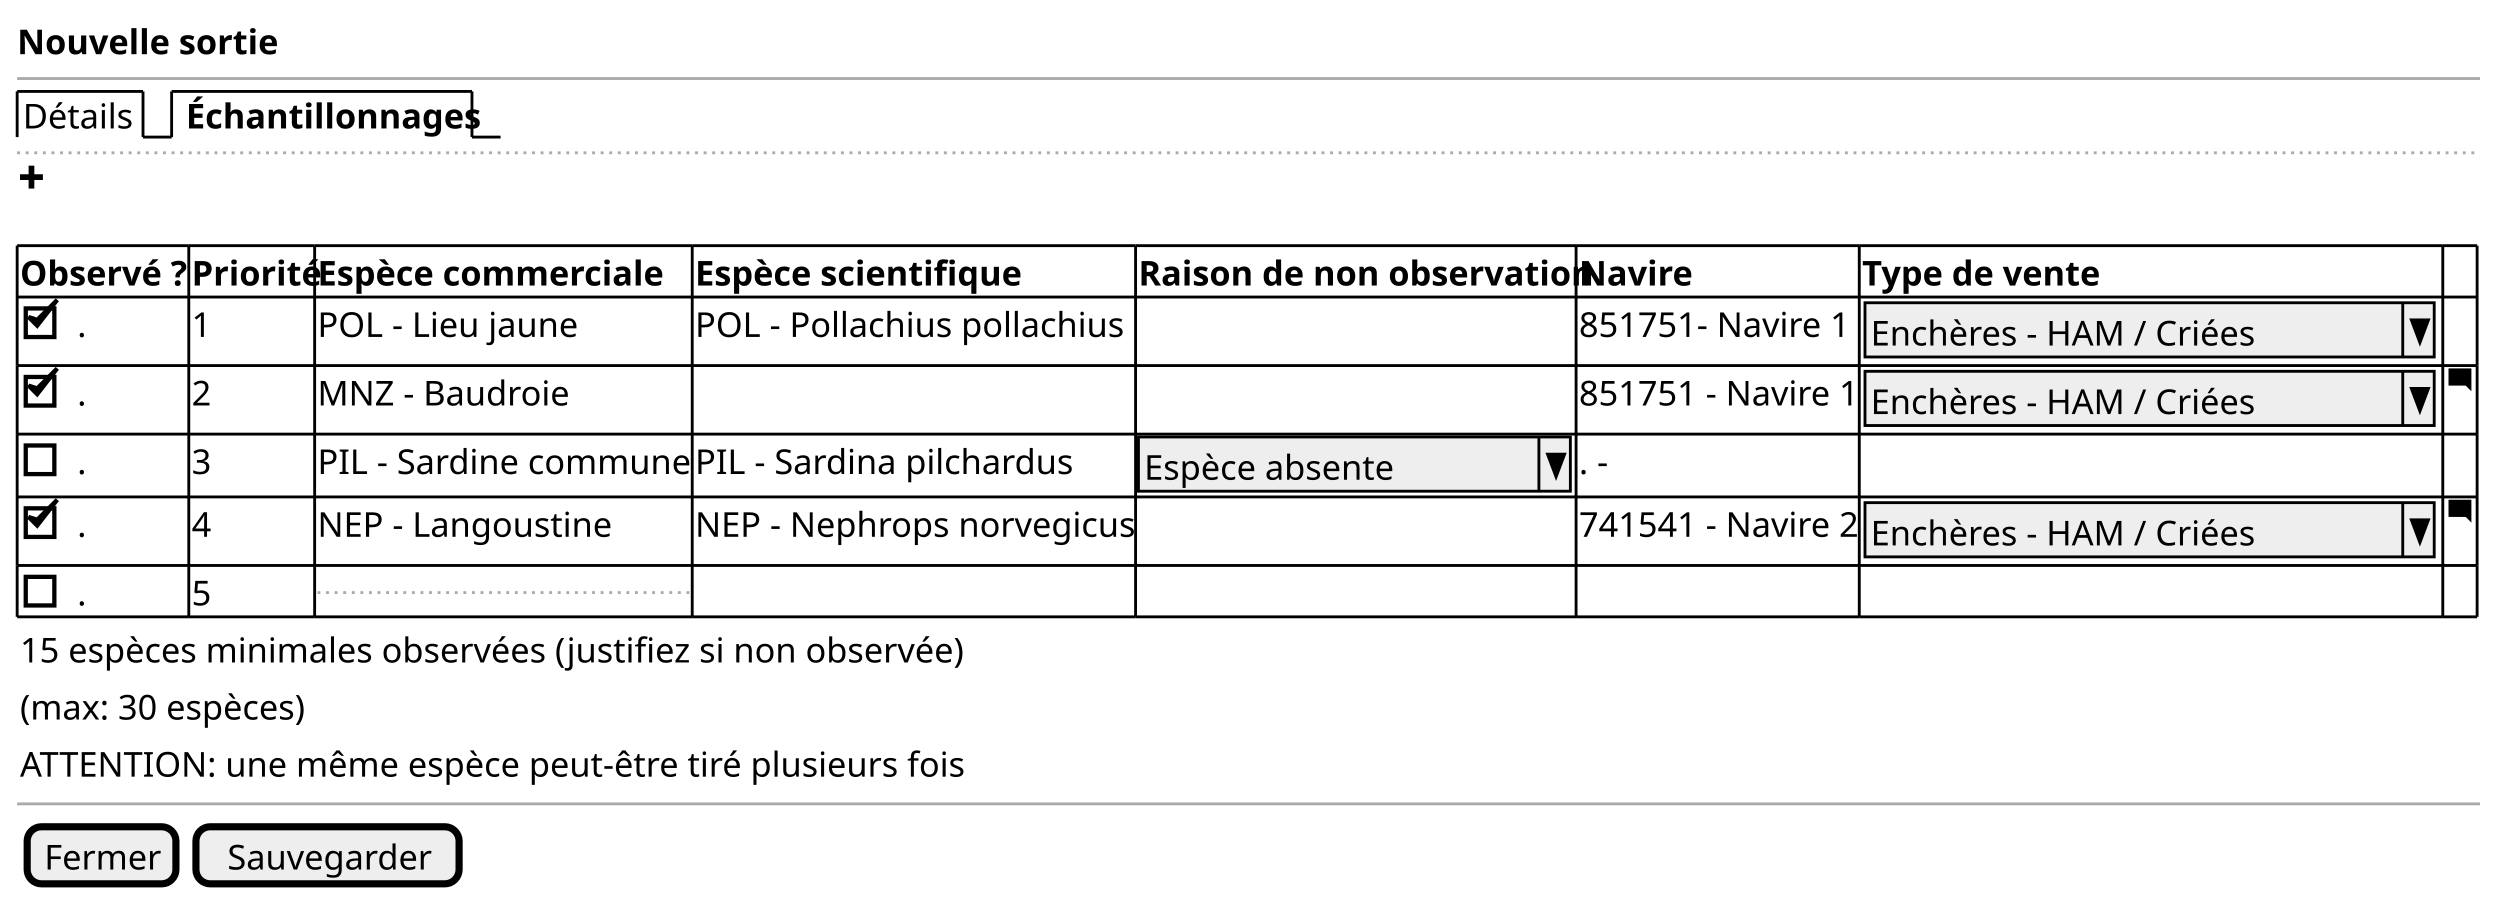
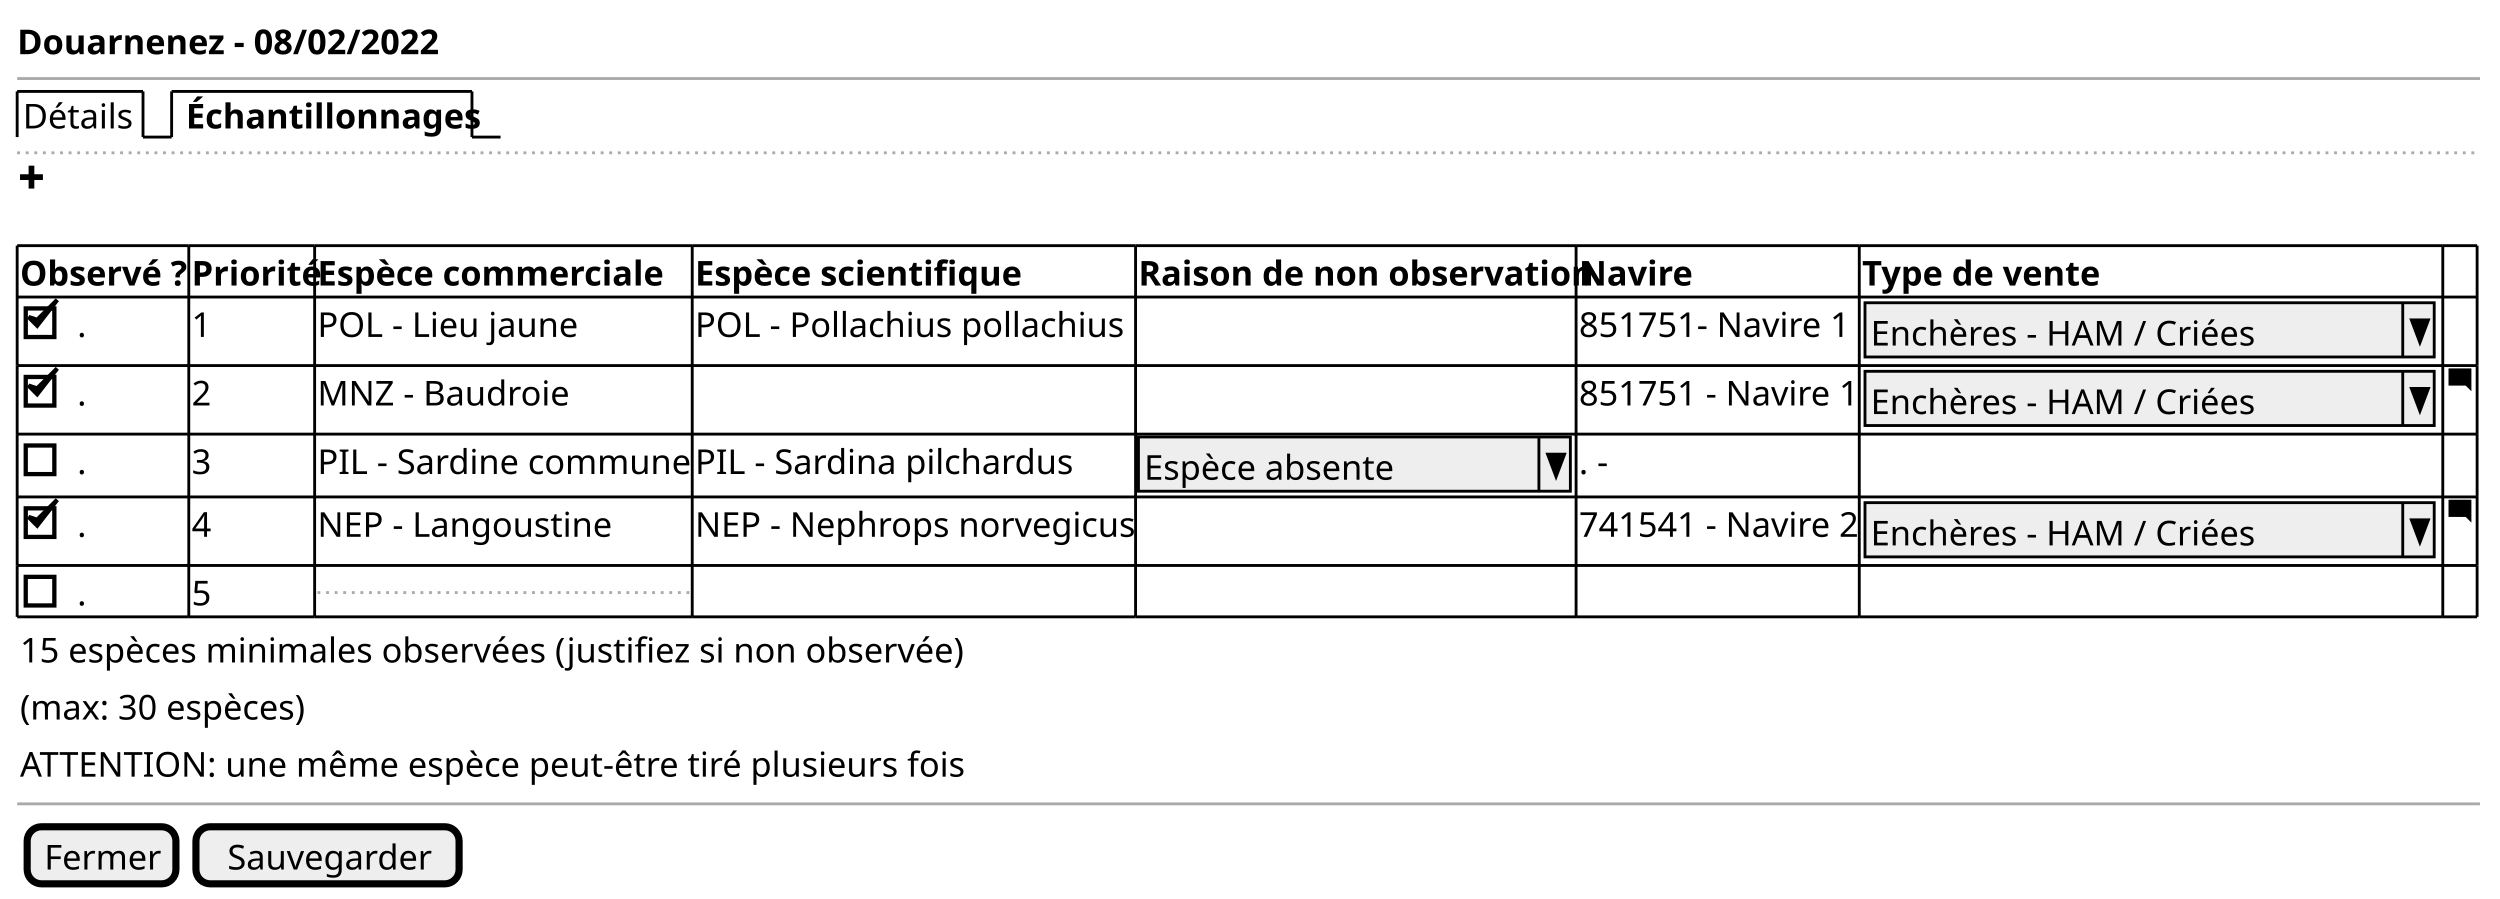
<svg xmlns="http://www.w3.org/2000/svg" contentStyleType="text/css" height="314px" preserveAspectRatio="none" style="width:874px;height:314px;background:#FFFFFF;" version="1.1" viewBox="0 0 874 314" width="874px" zoomAndPan="magnify">
  <defs />
  <g>
-     <text fill="#000000" font-family="sans-serif" font-size="12" font-weight="bold" lengthAdjust="spacing" textLength="84" x="6" y="18.949">Nouvelle sortie</text>
+     <text fill="#000000" font-family="sans-serif" font-size="12" font-weight="bold" lengthAdjust="spacing" textLength="140" x="6" y="18.949">Douarnenez - 08/02/2022</text>
    <line style="stroke:#AAAAAA;stroke-width:1.0;" x1="6" x2="867" y1="27.461" y2="27.461" />
    <text fill="#000000" font-family="sans-serif" font-size="12" lengthAdjust="spacing" textLength="39" x="8" y="44.91">Détails</text>
    <line style="stroke:#000000;stroke-width:1.0;" x1="6" x2="6" y1="31.961" y2="47.922" />
    <line style="stroke:#000000;stroke-width:1.0;" x1="6" x2="50" y1="31.961" y2="31.961" />
    <line style="stroke:#000000;stroke-width:1.0;" x1="50" x2="50" y1="31.961" y2="47.922" />
    <line style="stroke:#000000;stroke-width:1.0;" x1="50" x2="60" y1="47.922" y2="47.922" />
    <text fill="#000000" font-family="sans-serif" font-size="12" font-weight="bold" lengthAdjust="spacing" textLength="97" x="65" y="44.91">Échantillonnages</text>
    <line style="stroke:#000000;stroke-width:1.0;" x1="60" x2="60" y1="31.961" y2="47.922" />
    <line style="stroke:#000000;stroke-width:1.0;" x1="60" x2="165" y1="31.961" y2="31.961" />
    <line style="stroke:#000000;stroke-width:1.0;" x1="165" x2="165" y1="31.961" y2="47.922" />
    <line style="stroke:#000000;stroke-width:1.0;" x1="165" x2="175" y1="47.922" y2="47.922" />
    <line style="stroke:#AAAAAA;stroke-width:1.0;stroke-dasharray:1.0,2.0;" x1="6" x2="867" y1="53.422" y2="53.422" />
    <path d="M10,57.922 L10,60.922 L7,60.922 L7,62.922 L10,62.922 L10,65.922 L12,65.922 L12,62.922 L15,62.922 L15,60.922 L12,60.922 L12,57.922 L10,57.922 " fill="#000000" style="stroke:;stroke-width:0.0;stroke-dasharray:;" />
    <text fill="#000000" font-family="sans-serif" font-size="12" font-weight="bold" lengthAdjust="spacing" textLength="58" x="7" y="99.832">Observé ?</text>
    <text fill="#000000" font-family="sans-serif" font-size="12" font-weight="bold" lengthAdjust="spacing" textLength="42" x="67" y="99.832">Priorité</text>
    <text fill="#000000" font-family="sans-serif" font-size="12" font-weight="bold" lengthAdjust="spacing" textLength="120" x="111" y="99.832">Espèce commerciale</text>
    <text fill="#000000" font-family="sans-serif" font-size="12" font-weight="bold" lengthAdjust="spacing" textLength="111" x="243" y="99.832">Espèce scientifique</text>
    <text fill="#000000" font-family="sans-serif" font-size="12" font-weight="bold" lengthAdjust="spacing" textLength="150" x="398" y="99.832">Raison de non observation</text>
    <text fill="#000000" font-family="sans-serif" font-size="12" font-weight="bold" lengthAdjust="spacing" textLength="36" x="552" y="99.832">Navire</text>
    <text fill="#000000" font-family="sans-serif" font-size="12" font-weight="bold" lengthAdjust="spacing" textLength="78" x="651" y="99.832">Type de vente</text>
    <text fill="#000000" font-family="sans-serif" font-size="12" lengthAdjust="spacing" textLength="3" x="27" y="117.793">.</text>
    <rect fill="none" height="10" style="stroke:#000000;stroke-width:1.5;" width="10" x="9" y="107.824" />
    <polygon fill="#000000" points="10,110.844,13,113.844,20,104.844,13,111.844" style="stroke:#000000;stroke-width:1.5;" />
    <text fill="#000000" font-family="sans-serif" font-size="12" lengthAdjust="spacing" textLength="7" x="67" y="117.793">1</text>
    <text fill="#000000" font-family="sans-serif" font-size="12" lengthAdjust="spacing" textLength="92" x="111" y="117.793">POL - Lieu jaune</text>
    <text fill="#000000" font-family="sans-serif" font-size="12" lengthAdjust="spacing" textLength="152" x="243" y="117.793">POL - Pollachius pollachius</text>
    <text fill="#000000" font-family="sans-serif" font-size="12" lengthAdjust="spacing" textLength="94" x="552" y="117.793">851751- Navire 1</text>
    <rect fill="#EEEEEE" height="18.961" style="stroke:#000000;stroke-width:1.0;" width="199" x="652" y="105.844" />
    <text fill="#000000" font-family="sans-serif" font-size="12" lengthAdjust="spacing" textLength="134" x="654" y="120.793">Enchères - HAM / Criées</text>
    <line style="stroke:#000000;stroke-width:1.0;" x1="840" x2="840" y1="105.844" y2="124.805" />
    <polygon fill="#000000" points="843,111.844,849,111.844,846,119.805" style="stroke:#000000;stroke-width:1.0;" />
    <text fill="#000000" font-family="sans-serif" font-size="12" lengthAdjust="spacing" textLength="3" x="27" y="141.754">.</text>
    <rect fill="none" height="10" style="stroke:#000000;stroke-width:1.5;" width="10" x="9" y="131.785" />
    <polygon fill="#000000" points="10,134.805,13,137.805,20,128.805,13,135.805" style="stroke:#000000;stroke-width:1.5;" />
    <text fill="#000000" font-family="sans-serif" font-size="12" lengthAdjust="spacing" textLength="7" x="67" y="141.754">2</text>
    <text fill="#000000" font-family="sans-serif" font-size="12" lengthAdjust="spacing" textLength="85" x="111" y="141.754">MNZ - Baudroie</text>
    <text fill="#000000" font-family="sans-serif" font-size="12" lengthAdjust="spacing" textLength="97" x="552" y="141.754">851751 - Navire 1</text>
    <rect fill="#EEEEEE" height="18.961" style="stroke:#000000;stroke-width:1.0;" width="199" x="652" y="129.805" />
    <text fill="#000000" font-family="sans-serif" font-size="12" lengthAdjust="spacing" textLength="134" x="654" y="144.754">Enchères - HAM / Criées</text>
    <line style="stroke:#000000;stroke-width:1.0;" x1="840" x2="840" y1="129.805" y2="148.766" />
    <polygon fill="#000000" points="843,135.805,849,135.805,846,143.766" style="stroke:#000000;stroke-width:1.0;" />
    <path d="M856.09,128.805 C856.03,128.805 856,128.845 856,128.895 L856,134.705 C856,134.755 856.04,134.795 856.09,134.795 L862,134.795 L864,136.795 L864,128.885 C864,128.825 863.96,128.795 863.91,128.795 L856.1,128.795 " fill="#000000" style="stroke:;stroke-width:0.0;stroke-dasharray:;" />
    <text fill="#000000" font-family="sans-serif" font-size="12" lengthAdjust="spacing" textLength="3" x="27" y="165.715">.</text>
    <rect fill="none" height="10" style="stroke:#000000;stroke-width:1.5;" width="10" x="9" y="155.746" />
    <text fill="#000000" font-family="sans-serif" font-size="12" lengthAdjust="spacing" textLength="7" x="67" y="165.715">3</text>
    <text fill="#000000" font-family="sans-serif" font-size="12" lengthAdjust="spacing" textLength="130" x="111" y="165.715">PIL - Sardine commune</text>
    <text fill="#000000" font-family="sans-serif" font-size="12" lengthAdjust="spacing" textLength="132" x="243" y="165.715">PIL - Sardina pilchardus</text>
    <rect fill="#EEEEEE" height="18.961" style="stroke:#000000;stroke-width:1.0;" width="151" x="398" y="152.766" />
    <text fill="#000000" font-family="sans-serif" font-size="12" lengthAdjust="spacing" textLength="90" x="400" y="167.715">Espèce absente</text>
    <line style="stroke:#000000;stroke-width:1.0;" x1="538" x2="538" y1="152.766" y2="171.727" />
    <polygon fill="#000000" points="541,158.766,547,158.766,544,166.727" style="stroke:#000000;stroke-width:1.0;" />
    <text fill="#000000" font-family="sans-serif" font-size="12" lengthAdjust="spacing" textLength="10" x="552" y="165.715">. -</text>
    <text fill="#000000" font-family="sans-serif" font-size="12" lengthAdjust="spacing" textLength="3" x="27" y="187.676">.</text>
    <rect fill="none" height="10" style="stroke:#000000;stroke-width:1.5;" width="10" x="9" y="177.707" />
    <polygon fill="#000000" points="10,180.727,13,183.727,20,174.727,13,181.727" style="stroke:#000000;stroke-width:1.5;" />
    <text fill="#000000" font-family="sans-serif" font-size="12" lengthAdjust="spacing" textLength="7" x="67" y="187.676">4</text>
    <text fill="#000000" font-family="sans-serif" font-size="12" lengthAdjust="spacing" textLength="104" x="111" y="187.676">NEP - Langoustine</text>
    <text fill="#000000" font-family="sans-serif" font-size="12" lengthAdjust="spacing" textLength="153" x="243" y="187.676">NEP - Nephrops norvegicus</text>
    <text fill="#000000" font-family="sans-serif" font-size="12" lengthAdjust="spacing" textLength="97" x="552" y="187.676">741541 - Navire 2</text>
    <rect fill="#EEEEEE" height="18.961" style="stroke:#000000;stroke-width:1.0;" width="199" x="652" y="175.727" />
    <text fill="#000000" font-family="sans-serif" font-size="12" lengthAdjust="spacing" textLength="134" x="654" y="190.676">Enchères - HAM / Criées</text>
    <line style="stroke:#000000;stroke-width:1.0;" x1="840" x2="840" y1="175.727" y2="194.688" />
    <polygon fill="#000000" points="843,181.727,849,181.727,846,189.688" style="stroke:#000000;stroke-width:1.0;" />
    <path d="M856.09,174.727 C856.03,174.727 856,174.767 856,174.817 L856,180.627 C856,180.677 856.04,180.717 856.09,180.717 L862,180.717 L864,182.717 L864,174.807 C864,174.747 863.96,174.717 863.91,174.717 L856.1,174.717 " fill="#000000" style="stroke:;stroke-width:0.0;stroke-dasharray:;" />
    <text fill="#000000" font-family="sans-serif" font-size="12" lengthAdjust="spacing" textLength="3" x="27" y="211.637">.</text>
    <rect fill="none" height="10" style="stroke:#000000;stroke-width:1.5;" width="10" x="9" y="201.668" />
    <text fill="#000000" font-family="sans-serif" font-size="12" lengthAdjust="spacing" textLength="7" x="67" y="211.637">5</text>
    <line style="stroke:#AAAAAA;stroke-width:1.0;stroke-dasharray:1.0,2.0;" x1="111" x2="242" y1="207.168" y2="207.168" />
    <line style="stroke:#000000;stroke-width:1.0;" x1="6" x2="66" y1="85.883" y2="85.883" />
    <line style="stroke:#000000;stroke-width:1.0;" x1="66" x2="110" y1="85.883" y2="85.883" />
    <line style="stroke:#000000;stroke-width:1.0;" x1="110" x2="242" y1="85.883" y2="85.883" />
    <line style="stroke:#000000;stroke-width:1.0;" x1="242" x2="397" y1="85.883" y2="85.883" />
    <line style="stroke:#000000;stroke-width:1.0;" x1="397" x2="551" y1="85.883" y2="85.883" />
    <line style="stroke:#000000;stroke-width:1.0;" x1="551" x2="650" y1="85.883" y2="85.883" />
    <line style="stroke:#000000;stroke-width:1.0;" x1="650" x2="854" y1="85.883" y2="85.883" />
    <line style="stroke:#000000;stroke-width:1.0;" x1="854" x2="866" y1="85.883" y2="85.883" />
    <line style="stroke:#000000;stroke-width:1.0;" x1="6" x2="66" y1="151.766" y2="151.766" />
    <line style="stroke:#000000;stroke-width:1.0;" x1="66" x2="110" y1="151.766" y2="151.766" />
    <line style="stroke:#000000;stroke-width:1.0;" x1="110" x2="242" y1="151.766" y2="151.766" />
    <line style="stroke:#000000;stroke-width:1.0;" x1="242" x2="397" y1="151.766" y2="151.766" />
    <line style="stroke:#000000;stroke-width:1.0;" x1="397" x2="551" y1="151.766" y2="151.766" />
    <line style="stroke:#000000;stroke-width:1.0;" x1="551" x2="650" y1="151.766" y2="151.766" />
    <line style="stroke:#000000;stroke-width:1.0;" x1="650" x2="854" y1="151.766" y2="151.766" />
    <line style="stroke:#000000;stroke-width:1.0;" x1="854" x2="866" y1="151.766" y2="151.766" />
    <line style="stroke:#000000;stroke-width:1.0;" x1="6" x2="66" y1="215.648" y2="215.648" />
    <line style="stroke:#000000;stroke-width:1.0;" x1="66" x2="110" y1="215.648" y2="215.648" />
    <line style="stroke:#000000;stroke-width:1.0;" x1="110" x2="242" y1="215.648" y2="215.648" />
    <line style="stroke:#000000;stroke-width:1.0;" x1="242" x2="397" y1="215.648" y2="215.648" />
    <line style="stroke:#000000;stroke-width:1.0;" x1="397" x2="551" y1="215.648" y2="215.648" />
    <line style="stroke:#000000;stroke-width:1.0;" x1="551" x2="650" y1="215.648" y2="215.648" />
    <line style="stroke:#000000;stroke-width:1.0;" x1="650" x2="854" y1="215.648" y2="215.648" />
    <line style="stroke:#000000;stroke-width:1.0;" x1="854" x2="866" y1="215.648" y2="215.648" />
    <line style="stroke:#000000;stroke-width:1.0;" x1="6" x2="66" y1="103.844" y2="103.844" />
    <line style="stroke:#000000;stroke-width:1.0;" x1="66" x2="110" y1="103.844" y2="103.844" />
    <line style="stroke:#000000;stroke-width:1.0;" x1="110" x2="242" y1="103.844" y2="103.844" />
    <line style="stroke:#000000;stroke-width:1.0;" x1="242" x2="397" y1="103.844" y2="103.844" />
    <line style="stroke:#000000;stroke-width:1.0;" x1="397" x2="551" y1="103.844" y2="103.844" />
    <line style="stroke:#000000;stroke-width:1.0;" x1="551" x2="650" y1="103.844" y2="103.844" />
    <line style="stroke:#000000;stroke-width:1.0;" x1="650" x2="854" y1="103.844" y2="103.844" />
    <line style="stroke:#000000;stroke-width:1.0;" x1="854" x2="866" y1="103.844" y2="103.844" />
    <line style="stroke:#000000;stroke-width:1.0;" x1="6" x2="66" y1="173.727" y2="173.727" />
    <line style="stroke:#000000;stroke-width:1.0;" x1="66" x2="110" y1="173.727" y2="173.727" />
    <line style="stroke:#000000;stroke-width:1.0;" x1="110" x2="242" y1="173.727" y2="173.727" />
    <line style="stroke:#000000;stroke-width:1.0;" x1="242" x2="397" y1="173.727" y2="173.727" />
    <line style="stroke:#000000;stroke-width:1.0;" x1="397" x2="551" y1="173.727" y2="173.727" />
    <line style="stroke:#000000;stroke-width:1.0;" x1="551" x2="650" y1="173.727" y2="173.727" />
    <line style="stroke:#000000;stroke-width:1.0;" x1="650" x2="854" y1="173.727" y2="173.727" />
    <line style="stroke:#000000;stroke-width:1.0;" x1="854" x2="866" y1="173.727" y2="173.727" />
    <line style="stroke:#000000;stroke-width:1.0;" x1="6" x2="66" y1="127.805" y2="127.805" />
    <line style="stroke:#000000;stroke-width:1.0;" x1="66" x2="110" y1="127.805" y2="127.805" />
    <line style="stroke:#000000;stroke-width:1.0;" x1="110" x2="242" y1="127.805" y2="127.805" />
    <line style="stroke:#000000;stroke-width:1.0;" x1="242" x2="397" y1="127.805" y2="127.805" />
    <line style="stroke:#000000;stroke-width:1.0;" x1="397" x2="551" y1="127.805" y2="127.805" />
    <line style="stroke:#000000;stroke-width:1.0;" x1="551" x2="650" y1="127.805" y2="127.805" />
    <line style="stroke:#000000;stroke-width:1.0;" x1="650" x2="854" y1="127.805" y2="127.805" />
    <line style="stroke:#000000;stroke-width:1.0;" x1="854" x2="866" y1="127.805" y2="127.805" />
    <line style="stroke:#000000;stroke-width:1.0;" x1="6" x2="66" y1="197.688" y2="197.688" />
    <line style="stroke:#000000;stroke-width:1.0;" x1="66" x2="110" y1="197.688" y2="197.688" />
    <line style="stroke:#000000;stroke-width:1.0;" x1="110" x2="242" y1="197.688" y2="197.688" />
    <line style="stroke:#000000;stroke-width:1.0;" x1="242" x2="397" y1="197.688" y2="197.688" />
    <line style="stroke:#000000;stroke-width:1.0;" x1="397" x2="551" y1="197.688" y2="197.688" />
    <line style="stroke:#000000;stroke-width:1.0;" x1="551" x2="650" y1="197.688" y2="197.688" />
    <line style="stroke:#000000;stroke-width:1.0;" x1="650" x2="854" y1="197.688" y2="197.688" />
    <line style="stroke:#000000;stroke-width:1.0;" x1="854" x2="866" y1="197.688" y2="197.688" />
    <line style="stroke:#000000;stroke-width:1.0;" x1="6" x2="6" y1="85.883" y2="103.844" />
    <line style="stroke:#000000;stroke-width:1.0;" x1="66" x2="66" y1="85.883" y2="103.844" />
    <line style="stroke:#000000;stroke-width:1.0;" x1="110" x2="110" y1="85.883" y2="103.844" />
    <line style="stroke:#000000;stroke-width:1.0;" x1="242" x2="242" y1="85.883" y2="103.844" />
    <line style="stroke:#000000;stroke-width:1.0;" x1="397" x2="397" y1="85.883" y2="103.844" />
    <line style="stroke:#000000;stroke-width:1.0;" x1="551" x2="551" y1="85.883" y2="103.844" />
    <line style="stroke:#000000;stroke-width:1.0;" x1="650" x2="650" y1="85.883" y2="103.844" />
    <line style="stroke:#000000;stroke-width:1.0;" x1="854" x2="854" y1="85.883" y2="103.844" />
    <line style="stroke:#000000;stroke-width:1.0;" x1="866" x2="866" y1="85.883" y2="103.844" />
    <line style="stroke:#000000;stroke-width:1.0;" x1="6" x2="6" y1="151.766" y2="173.727" />
    <line style="stroke:#000000;stroke-width:1.0;" x1="66" x2="66" y1="151.766" y2="173.727" />
    <line style="stroke:#000000;stroke-width:1.0;" x1="110" x2="110" y1="151.766" y2="173.727" />
    <line style="stroke:#000000;stroke-width:1.0;" x1="242" x2="242" y1="151.766" y2="173.727" />
    <line style="stroke:#000000;stroke-width:1.0;" x1="397" x2="397" y1="151.766" y2="173.727" />
    <line style="stroke:#000000;stroke-width:1.0;" x1="551" x2="551" y1="151.766" y2="173.727" />
    <line style="stroke:#000000;stroke-width:1.0;" x1="650" x2="650" y1="151.766" y2="173.727" />
    <line style="stroke:#000000;stroke-width:1.0;" x1="854" x2="854" y1="151.766" y2="173.727" />
    <line style="stroke:#000000;stroke-width:1.0;" x1="866" x2="866" y1="151.766" y2="173.727" />
    <line style="stroke:#000000;stroke-width:1.0;" x1="6" x2="6" y1="103.844" y2="127.805" />
    <line style="stroke:#000000;stroke-width:1.0;" x1="66" x2="66" y1="103.844" y2="127.805" />
    <line style="stroke:#000000;stroke-width:1.0;" x1="110" x2="110" y1="103.844" y2="127.805" />
    <line style="stroke:#000000;stroke-width:1.0;" x1="242" x2="242" y1="103.844" y2="127.805" />
    <line style="stroke:#000000;stroke-width:1.0;" x1="397" x2="397" y1="103.844" y2="127.805" />
    <line style="stroke:#000000;stroke-width:1.0;" x1="551" x2="551" y1="103.844" y2="127.805" />
    <line style="stroke:#000000;stroke-width:1.0;" x1="650" x2="650" y1="103.844" y2="127.805" />
    <line style="stroke:#000000;stroke-width:1.0;" x1="854" x2="854" y1="103.844" y2="127.805" />
    <line style="stroke:#000000;stroke-width:1.0;" x1="866" x2="866" y1="103.844" y2="127.805" />
    <line style="stroke:#000000;stroke-width:1.0;" x1="6" x2="6" y1="173.727" y2="197.688" />
    <line style="stroke:#000000;stroke-width:1.0;" x1="66" x2="66" y1="173.727" y2="197.688" />
    <line style="stroke:#000000;stroke-width:1.0;" x1="110" x2="110" y1="173.727" y2="197.688" />
    <line style="stroke:#000000;stroke-width:1.0;" x1="242" x2="242" y1="173.727" y2="197.688" />
    <line style="stroke:#000000;stroke-width:1.0;" x1="397" x2="397" y1="173.727" y2="197.688" />
    <line style="stroke:#000000;stroke-width:1.0;" x1="551" x2="551" y1="173.727" y2="197.688" />
    <line style="stroke:#000000;stroke-width:1.0;" x1="650" x2="650" y1="173.727" y2="197.688" />
    <line style="stroke:#000000;stroke-width:1.0;" x1="854" x2="854" y1="173.727" y2="197.688" />
    <line style="stroke:#000000;stroke-width:1.0;" x1="866" x2="866" y1="173.727" y2="197.688" />
    <line style="stroke:#000000;stroke-width:1.0;" x1="6" x2="6" y1="127.805" y2="151.766" />
    <line style="stroke:#000000;stroke-width:1.0;" x1="66" x2="66" y1="127.805" y2="151.766" />
    <line style="stroke:#000000;stroke-width:1.0;" x1="110" x2="110" y1="127.805" y2="151.766" />
    <line style="stroke:#000000;stroke-width:1.0;" x1="242" x2="242" y1="127.805" y2="151.766" />
    <line style="stroke:#000000;stroke-width:1.0;" x1="397" x2="397" y1="127.805" y2="151.766" />
    <line style="stroke:#000000;stroke-width:1.0;" x1="551" x2="551" y1="127.805" y2="151.766" />
    <line style="stroke:#000000;stroke-width:1.0;" x1="650" x2="650" y1="127.805" y2="151.766" />
    <line style="stroke:#000000;stroke-width:1.0;" x1="854" x2="854" y1="127.805" y2="151.766" />
    <line style="stroke:#000000;stroke-width:1.0;" x1="866" x2="866" y1="127.805" y2="151.766" />
    <line style="stroke:#000000;stroke-width:1.0;" x1="6" x2="6" y1="197.688" y2="215.648" />
    <line style="stroke:#000000;stroke-width:1.0;" x1="66" x2="66" y1="197.688" y2="215.648" />
    <line style="stroke:#000000;stroke-width:1.0;" x1="110" x2="110" y1="197.688" y2="215.648" />
    <line style="stroke:#000000;stroke-width:1.0;" x1="242" x2="242" y1="197.688" y2="215.648" />
    <line style="stroke:#000000;stroke-width:1.0;" x1="397" x2="397" y1="197.688" y2="215.648" />
    <line style="stroke:#000000;stroke-width:1.0;" x1="551" x2="551" y1="197.688" y2="215.648" />
    <line style="stroke:#000000;stroke-width:1.0;" x1="650" x2="650" y1="197.688" y2="215.648" />
    <line style="stroke:#000000;stroke-width:1.0;" x1="854" x2="854" y1="197.688" y2="215.648" />
    <line style="stroke:#000000;stroke-width:1.0;" x1="866" x2="866" y1="197.688" y2="215.648" />
    <text fill="#000000" font-family="sans-serif" font-size="12" lengthAdjust="spacing" textLength="331" x="7" y="231.598">15 espèces minimales observées (justifiez si non observée)</text>
    <text fill="#000000" font-family="sans-serif" font-size="12" lengthAdjust="spacing" textLength="102" x="7" y="251.559">(max: 30 espèces)</text>
    <text fill="#000000" font-family="sans-serif" font-size="12" lengthAdjust="spacing" textLength="326" x="7" y="271.519">ATTENTION: une même espèce peut-être tiré plusieurs fois</text>
    <line style="stroke:#AAAAAA;stroke-width:1.0;" x1="6" x2="867" y1="281.031" y2="281.031" />
    <rect fill="#EEEEEE" height="19.961" rx="5" ry="5" style="stroke:#000000;stroke-width:2.5;" width="52" x="9.5" y="289.031" />
    <text fill="#000000" font-family="sans-serif" font-size="12" lengthAdjust="spacing" textLength="40" x="15.5" y="303.981">Fermer</text>
    <rect fill="#EEEEEE" height="19.961" rx="5" ry="5" style="stroke:#000000;stroke-width:2.5;" width="92" x="68.5" y="289.031" />
    <text fill="#000000" font-family="sans-serif" font-size="12" lengthAdjust="spacing" textLength="70" x="79.5" y="303.981">Sauvegarder</text>
  </g>
</svg>
